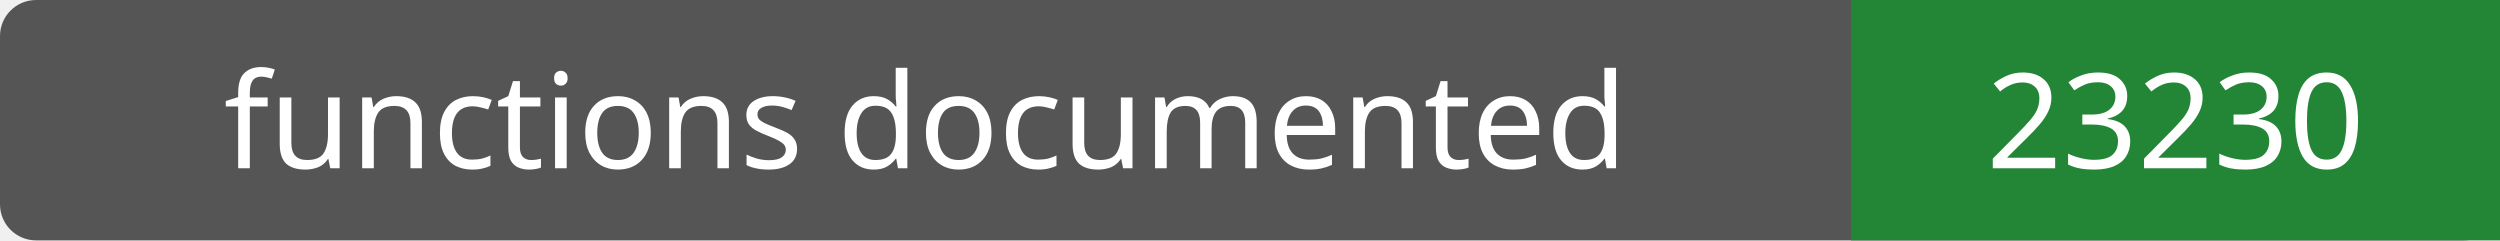
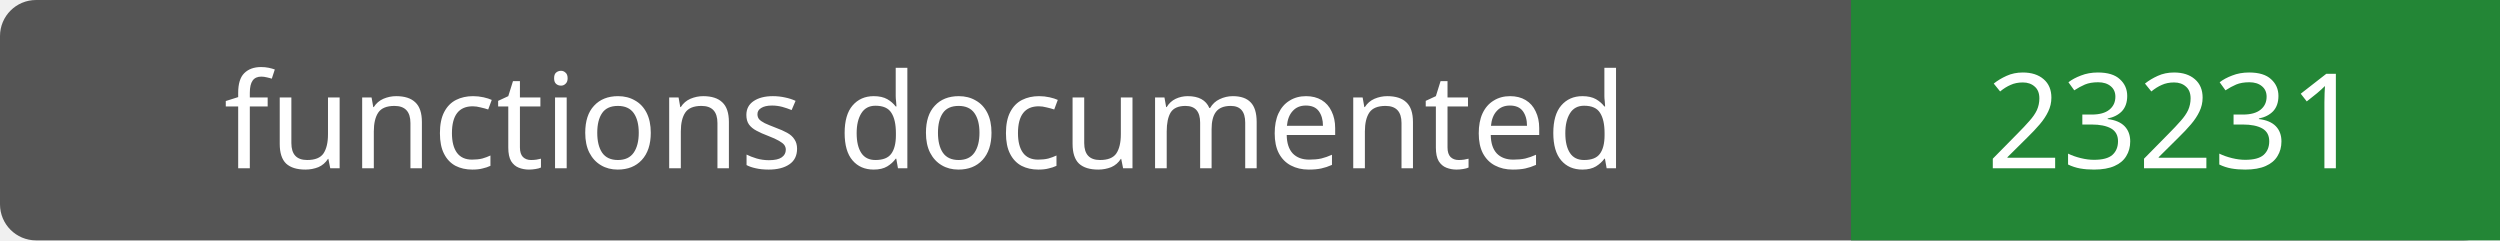
- <svg xmlns="http://www.w3.org/2000/svg" width="208" height="20" role="img" aria-label="functions documented: 23230">
+ <svg xmlns="http://www.w3.org/2000/svg" width="208" height="20" role="img" aria-label="functions documented: 23231">
  <rect width="208" height="20" rx="3" fill="#555" />
  <path fill="#238636" d="M154 0h54v20H154z" />
  <g fill="#fff" text-anchor="middle" font-family="Verdana,sans-serif" font-size="11">
    <text x="77.0" y="14">functions documented</text>
-     <text x="181.0" y="14">23230</text>
+     <text x="181.0" y="14">23231</text>
  </g>
</svg>
